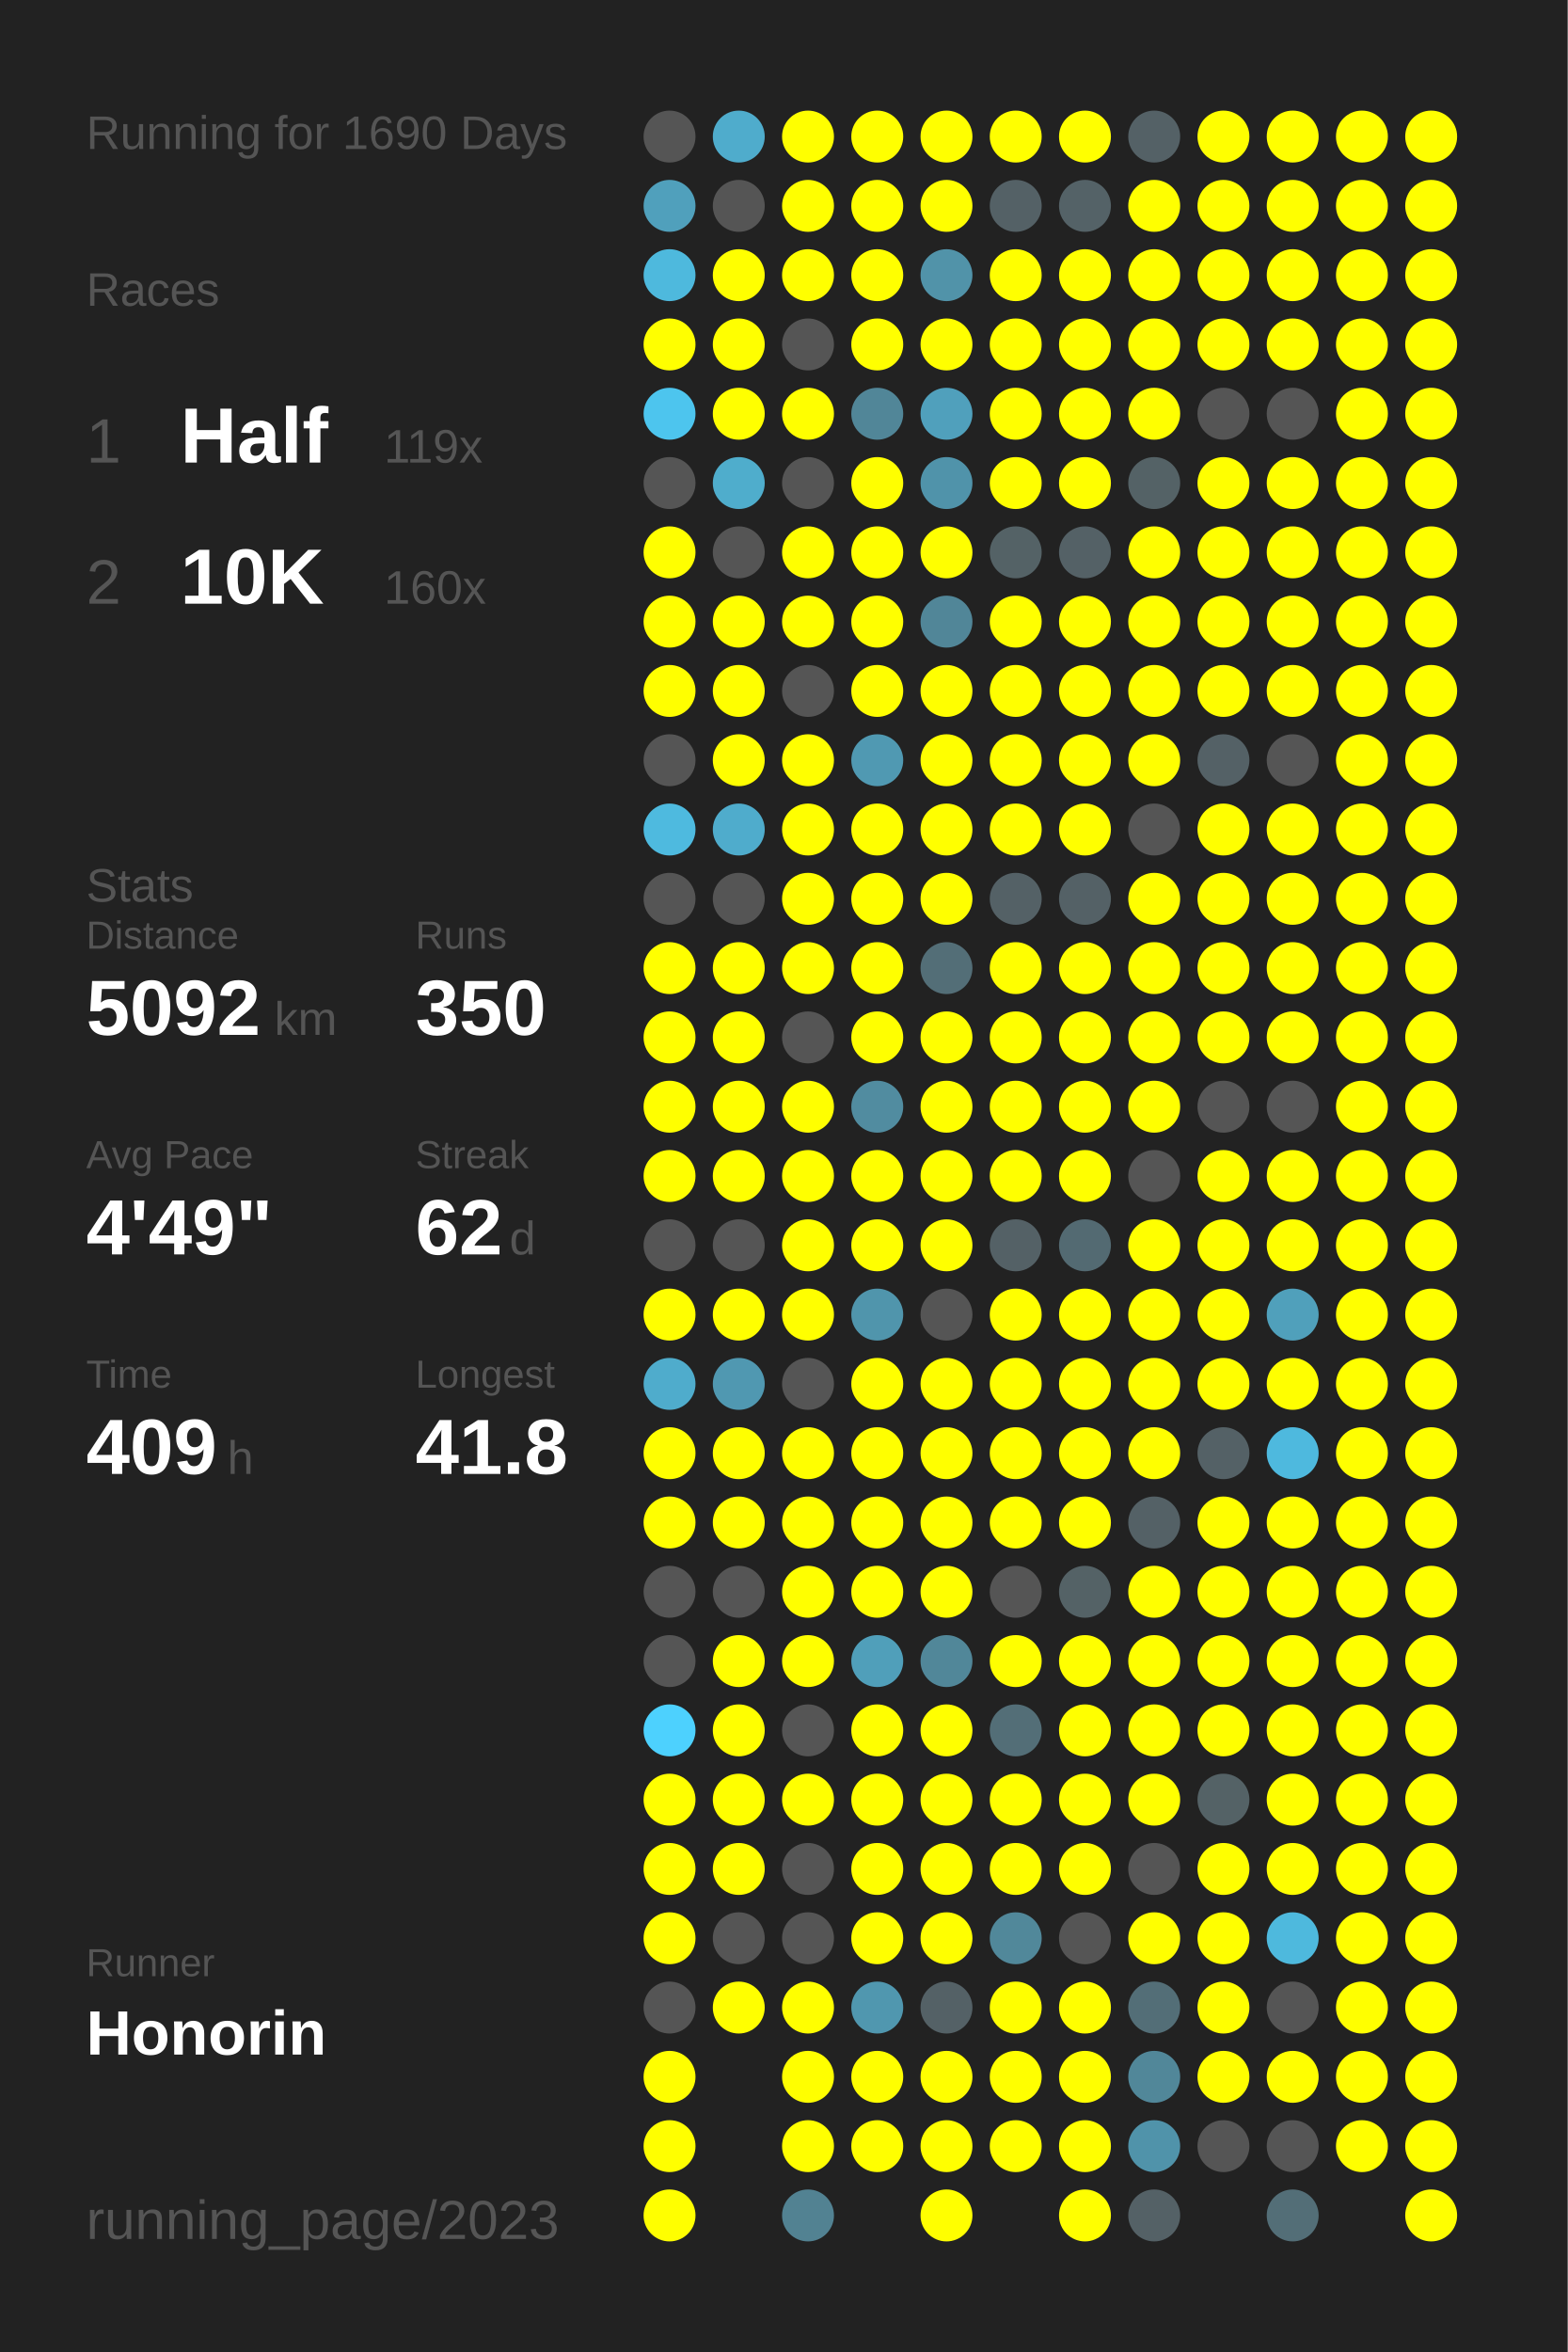
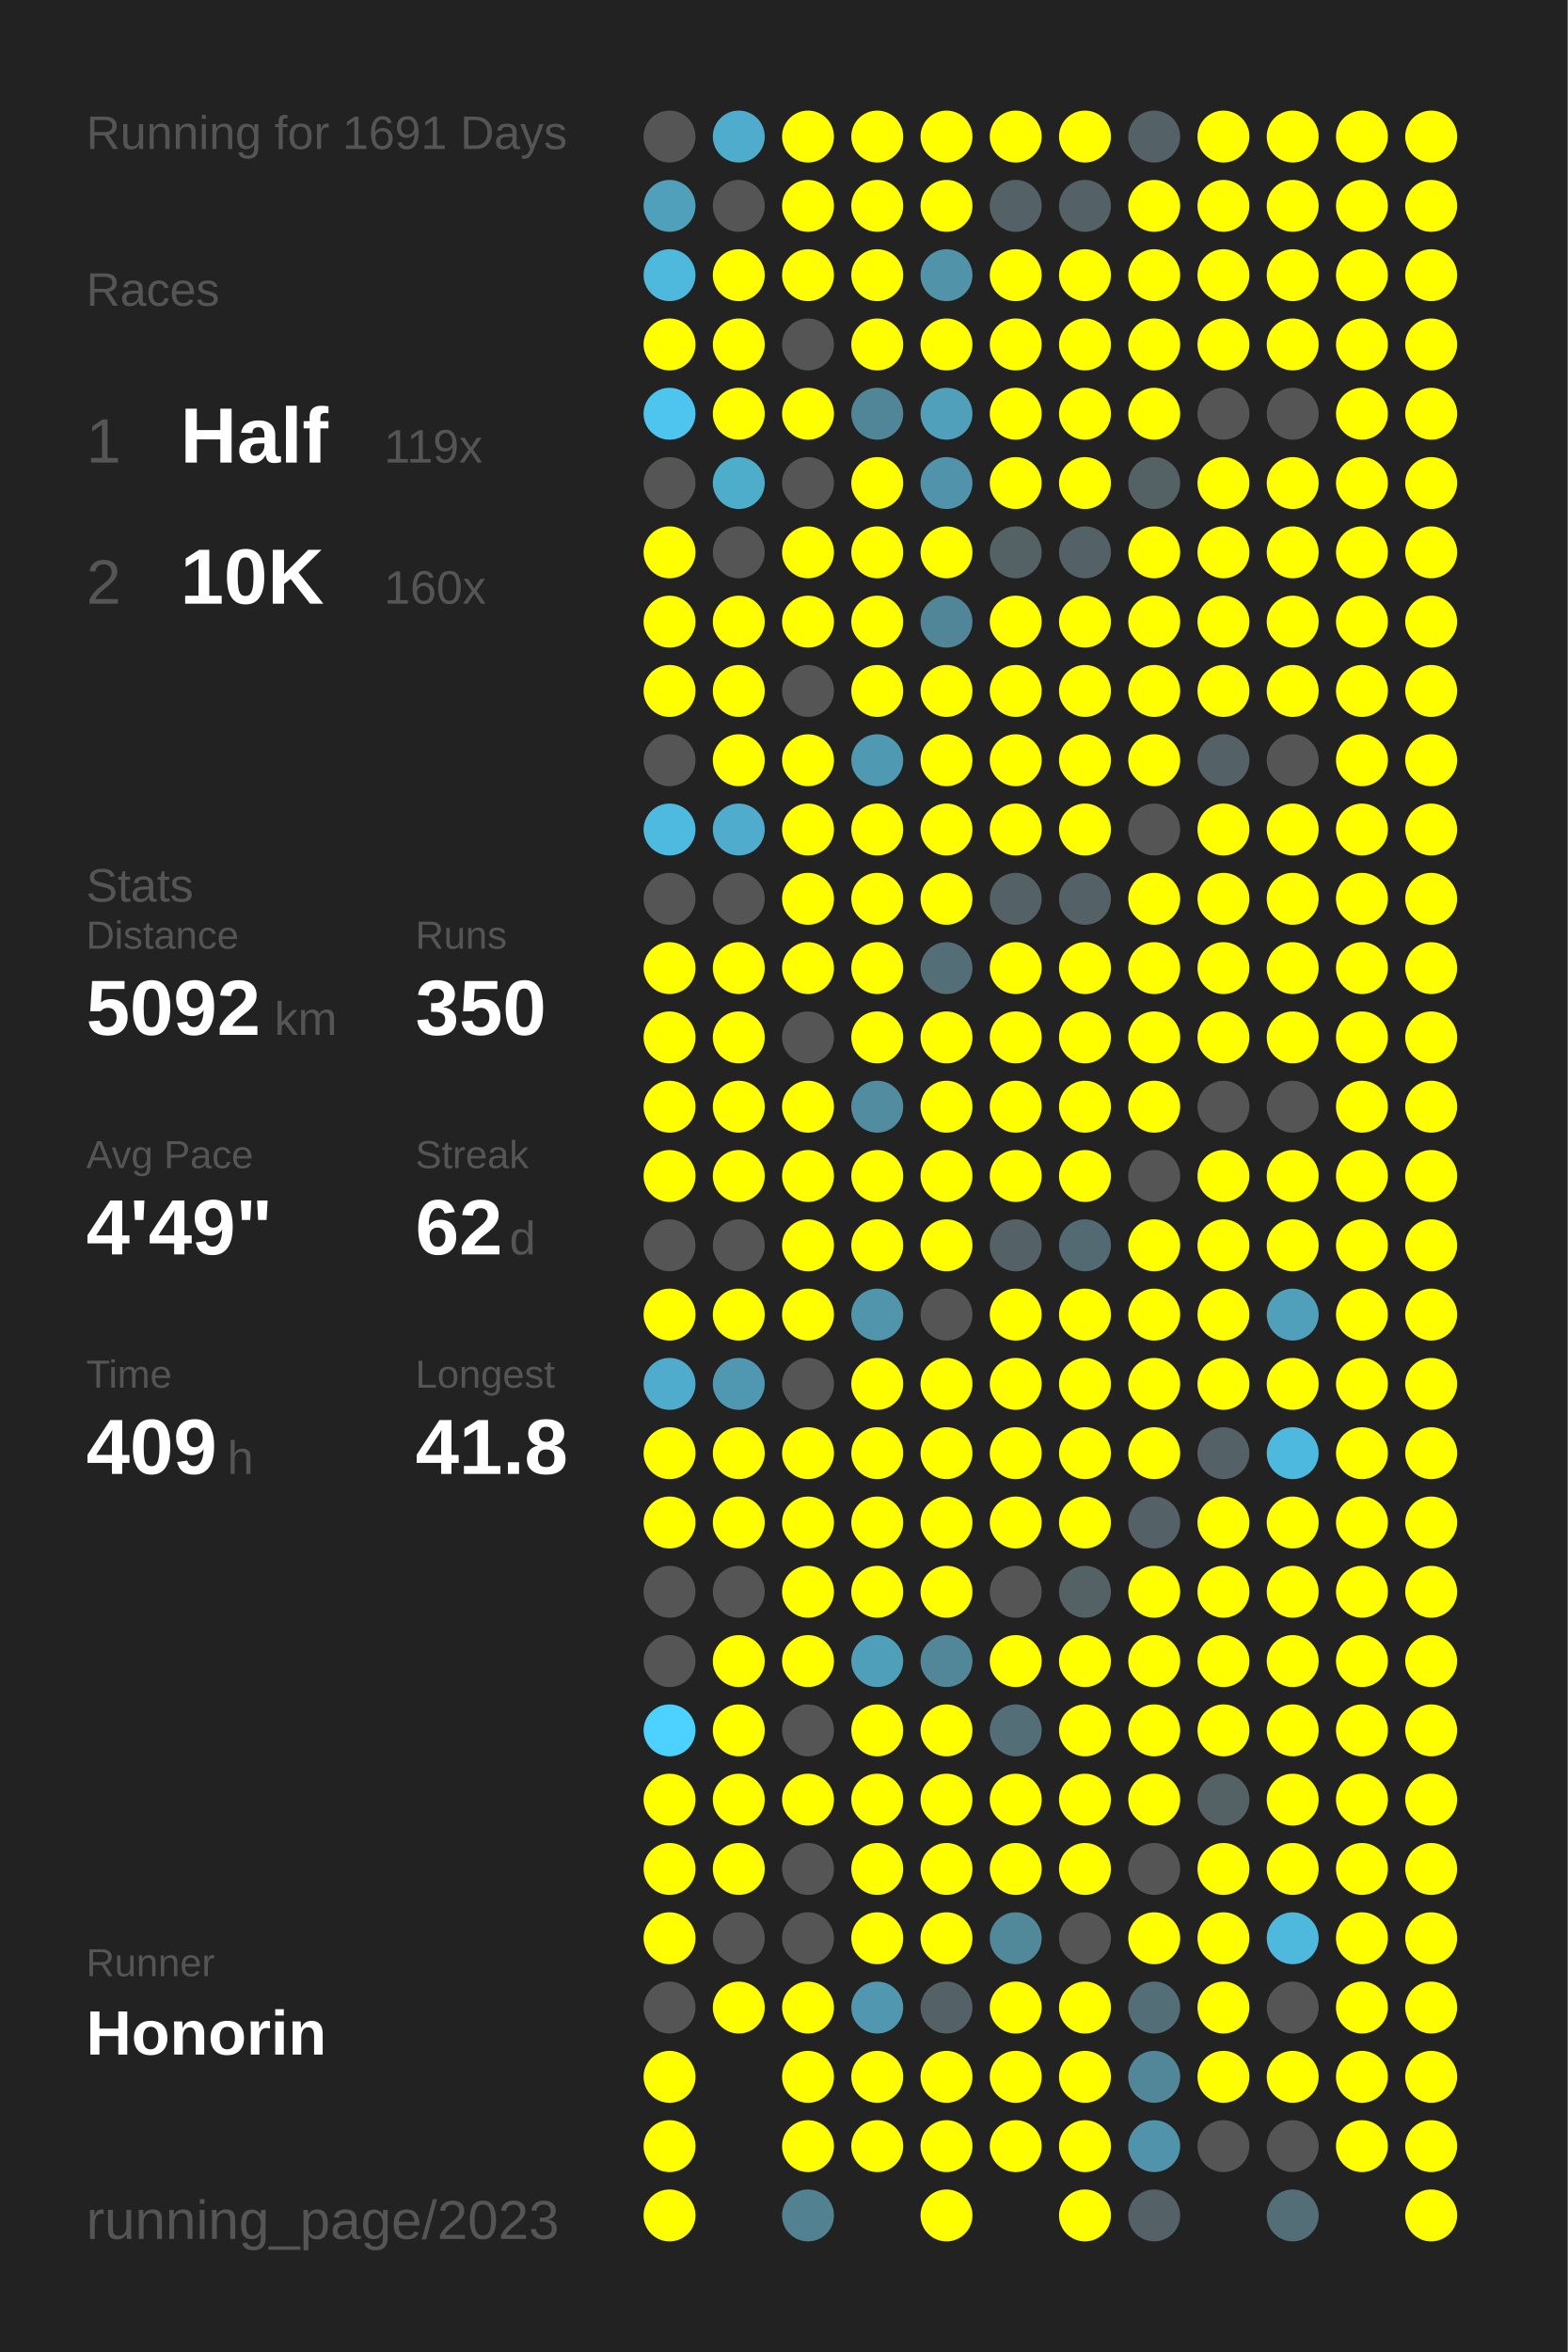
<svg xmlns="http://www.w3.org/2000/svg" baseProfile="full" height="300mm" version="1.1" viewBox="0,0,200,300" width="200mm">
  <defs />
  <rect fill="#222222" height="300" width="200" x="0" y="0" />
-   <text fill="#555555" style="font-size:6px; font-family:Arial;" x="11" y="19">Running for 1690 Days</text>
+   <text fill="#555555" style="font-size:6px; font-family:Arial;" x="11" y="19">Running for 1691 Days</text>
  <text fill="#555555" style="font-size:6px; font-family:Arial;" x="11" y="39">Races</text>
  <text fill="#555555" style="font-size:8px; font-family:Arial;" x="11" y="59">1</text>
  <text fill="#FFFFFF" style="font-size:10px; font-family:Arial; font-weight:bold;" x="23" y="59">Half</text>
  <text fill="#555555" style="font-size:6px; font-family:Arial;" x="49" y="59">119x</text>
  <text fill="#555555" style="font-size:8px; font-family:Arial;" x="11" y="77">2</text>
  <text fill="#FFFFFF" style="font-size:10px; font-family:Arial; font-weight:bold;" x="23" y="77">10K</text>
  <text fill="#555555" style="font-size:6px; font-family:Arial;" x="49" y="77">160x</text>
  <text fill="#555555" style="font-size:6px; font-family:Arial;" x="11" y="115">Stats</text>
  <text fill="#555555" style="font-size:5px; font-family:Arial;" x="11" y="121">Distance</text>
  <text fill="#FFFFFF" style="font-size:10px; font-family:Arial; font-weight:bold;" x="11" y="132">5092</text>
  <text fill="#555555" style="font-size:6px; font-family:Arial;" x="35" y="132">km</text>
  <text fill="#555555" style="font-size:5px; font-family:Arial;" x="53" y="121">Runs</text>
  <text fill="#FFFFFF" style="font-size:10px; font-family:Arial; font-weight:bold;" x="53" y="132">350</text>
  <text fill="#555555" style="font-size:5px; font-family:Arial;" x="11" y="149">Avg Pace</text>
  <text fill="#FFFFFF" style="font-size:10px; font-family:Arial; font-weight:bold;" x="11" y="160">4'49"</text>
  <text fill="#555555" style="font-size:5px; font-family:Arial;" x="53" y="149">Streak</text>
  <text fill="#FFFFFF" style="font-size:10px; font-family:Arial; font-weight:bold;" x="53" y="160">62</text>
  <text fill="#555555" style="font-size:6px; font-family:Arial;" x="65" y="160">d</text>
  <text fill="#555555" style="font-size:5px; font-family:Arial;" x="11" y="177">Time</text>
  <text fill="#FFFFFF" style="font-size:10px; font-family:Arial; font-weight:bold;" x="11" y="188">409</text>
  <text fill="#555555" style="font-size:6px; font-family:Arial;" x="29" y="188">h</text>
  <text fill="#555555" style="font-size:5px; font-family:Arial;" x="53" y="177">Longest</text>
  <text fill="#FFFFFF" style="font-size:10px; font-family:Arial; font-weight:bold;" x="53" y="188">41.8</text>
  <text fill="#555555" style="font-size:5px; font-family:Arial;" x="11" y="252.065">Runner</text>
  <text fill="#FFFFFF" style="font-size:8px; font-family:Arial; font-weight:bold;" x="11" y="262.065">Honorin</text>
  <text fill="#555555" style="font-size:7px; font-family:Arial;" x="11" y="285.581">running_page/2023</text>
  <circle cx="85.417" cy="17.419" fill="#555555" r="3.312" />
  <circle cx="85.417" cy="26.258" fill="#50a0bc" r="3.312" />
  <circle cx="85.417" cy="35.097" fill="#4eb9dd" r="3.312" />
  <circle cx="85.417" cy="43.935" fill="#FFFF00" r="3.312" />
  <circle cx="85.417" cy="52.774" fill="#4dc5ee" r="3.312" />
  <circle cx="85.417" cy="61.613" fill="#555555" r="3.312" />
  <circle cx="85.417" cy="70.452" fill="#FFFF00" r="3.312" />
  <circle cx="85.417" cy="79.29" fill="#FFFF00" r="3.312" />
  <circle cx="85.417" cy="88.129" fill="#FFFF00" r="3.312" />
  <circle cx="85.417" cy="96.968" fill="#555555" r="3.312" />
  <circle cx="85.417" cy="105.806" fill="#4ebadf" r="3.312" />
  <circle cx="85.417" cy="114.645" fill="#555555" r="3.312" />
  <circle cx="85.417" cy="123.484" fill="#FFFF00" r="3.312" />
  <circle cx="85.417" cy="132.323" fill="#FFFF00" r="3.312" />
  <circle cx="85.417" cy="141.161" fill="#FFFF00" r="3.312" />
  <circle cx="85.417" cy="150" fill="#FFFF00" r="3.312" />
  <circle cx="85.417" cy="158.839" fill="#555555" r="3.312" />
  <circle cx="85.417" cy="167.677" fill="#FFFF00" r="3.312" />
  <circle cx="85.417" cy="176.516" fill="#4faccc" r="3.312" />
  <circle cx="85.417" cy="185.355" fill="#FFFF00" r="3.312" />
  <circle cx="85.417" cy="194.194" fill="#FFFF00" r="3.312" />
  <circle cx="85.417" cy="203.032" fill="#555555" r="3.312" />
  <circle cx="85.417" cy="211.871" fill="#555555" r="3.312" />
  <circle cx="85.417" cy="220.71" fill="#4dd1fe" r="3.312" />
  <circle cx="85.417" cy="229.548" fill="#FFFF00" r="3.312" />
  <circle cx="85.417" cy="238.387" fill="#FFFF00" r="3.312" />
  <circle cx="85.417" cy="247.226" fill="#FFFF00" r="3.312" />
  <circle cx="85.417" cy="256.065" fill="#555555" r="3.312" />
  <circle cx="85.417" cy="264.903" fill="#FFFF00" r="3.312" />
  <circle cx="85.417" cy="273.742" fill="#FFFF00" r="3.312" />
  <circle cx="85.417" cy="282.581" fill="#FFFF00" r="3.312" />
  <circle cx="94.25" cy="17.419" fill="#4faccc" r="3.312" />
  <circle cx="94.25" cy="26.258" fill="#555555" r="3.312" />
  <circle cx="94.25" cy="35.097" fill="#FFFF00" r="3.312" />
  <circle cx="94.25" cy="43.935" fill="#FFFF00" r="3.312" />
  <circle cx="94.25" cy="52.774" fill="#FFFF00" r="3.312" />
  <circle cx="94.25" cy="61.613" fill="#4fadcc" r="3.312" />
  <circle cx="94.25" cy="70.452" fill="#555555" r="3.312" />
  <circle cx="94.25" cy="79.29" fill="#FFFF00" r="3.312" />
  <circle cx="94.25" cy="88.129" fill="#FFFF00" r="3.312" />
  <circle cx="94.25" cy="96.968" fill="#FFFF00" r="3.312" />
  <circle cx="94.25" cy="105.806" fill="#4faccc" r="3.312" />
  <circle cx="94.25" cy="114.645" fill="#555555" r="3.312" />
  <circle cx="94.25" cy="123.484" fill="#FFFF00" r="3.312" />
  <circle cx="94.25" cy="132.323" fill="#FFFF00" r="3.312" />
  <circle cx="94.25" cy="141.161" fill="#FFFF00" r="3.312" />
  <circle cx="94.25" cy="150" fill="#FFFF00" r="3.312" />
  <circle cx="94.25" cy="158.839" fill="#555555" r="3.312" />
  <circle cx="94.25" cy="167.677" fill="#FFFF00" r="3.312" />
  <circle cx="94.25" cy="176.516" fill="#5098b1" r="3.312" />
  <circle cx="94.25" cy="185.355" fill="#FFFF00" r="3.312" />
  <circle cx="94.25" cy="194.194" fill="#FFFF00" r="3.312" />
  <circle cx="94.25" cy="203.032" fill="#555555" r="3.312" />
  <circle cx="94.25" cy="211.871" fill="#FFFF00" r="3.312" />
  <circle cx="94.25" cy="220.71" fill="#FFFF00" r="3.312" />
  <circle cx="94.25" cy="229.548" fill="#FFFF00" r="3.312" />
  <circle cx="94.25" cy="238.387" fill="#FFFF00" r="3.312" />
  <circle cx="94.25" cy="247.226" fill="#555555" r="3.312" />
  <circle cx="94.25" cy="256.065" fill="#FFFF00" r="3.312" />
  <circle cx="103.083" cy="17.419" fill="#FFFF00" r="3.312" />
  <circle cx="103.083" cy="26.258" fill="#FFFF00" r="3.312" />
  <circle cx="103.083" cy="35.097" fill="#FFFF00" r="3.312" />
  <circle cx="103.083" cy="43.935" fill="#555555" r="3.312" />
  <circle cx="103.083" cy="52.774" fill="#FFFF00" r="3.312" />
  <circle cx="103.083" cy="61.613" fill="#555555" r="3.312" />
  <circle cx="103.083" cy="70.452" fill="#FFFF00" r="3.312" />
  <circle cx="103.083" cy="79.29" fill="#FFFF00" r="3.312" />
  <circle cx="103.083" cy="88.129" fill="#555555" r="3.312" />
  <circle cx="103.083" cy="96.968" fill="#FFFF00" r="3.312" />
  <circle cx="103.083" cy="105.806" fill="#FFFF00" r="3.312" />
  <circle cx="103.083" cy="114.645" fill="#FFFF00" r="3.312" />
  <circle cx="103.083" cy="123.484" fill="#FFFF00" r="3.312" />
  <circle cx="103.083" cy="132.323" fill="#555555" r="3.312" />
  <circle cx="103.083" cy="141.161" fill="#FFFF00" r="3.312" />
  <circle cx="103.083" cy="150" fill="#FFFF00" r="3.312" />
  <circle cx="103.083" cy="158.839" fill="#FFFF00" r="3.312" />
  <circle cx="103.083" cy="167.677" fill="#FFFF00" r="3.312" />
  <circle cx="103.083" cy="176.516" fill="#555555" r="3.312" />
  <circle cx="103.083" cy="185.355" fill="#FFFF00" r="3.312" />
  <circle cx="103.083" cy="194.194" fill="#FFFF00" r="3.312" />
  <circle cx="103.083" cy="203.032" fill="#FFFF00" r="3.312" />
  <circle cx="103.083" cy="211.871" fill="#FFFF00" r="3.312" />
  <circle cx="103.083" cy="220.71" fill="#555555" r="3.312" />
  <circle cx="103.083" cy="229.548" fill="#FFFF00" r="3.312" />
  <circle cx="103.083" cy="238.387" fill="#555555" r="3.312" />
  <circle cx="103.083" cy="247.226" fill="#555555" r="3.312" />
  <circle cx="103.083" cy="256.065" fill="#FFFF00" r="3.312" />
  <circle cx="103.083" cy="264.903" fill="#FFFF00" r="3.312" />
  <circle cx="103.083" cy="273.742" fill="#FFFF00" r="3.312" />
  <circle cx="103.083" cy="282.581" fill="#528292" r="3.312" />
  <circle cx="111.917" cy="17.419" fill="#FFFF00" r="3.312" />
  <circle cx="111.917" cy="26.258" fill="#FFFF00" r="3.312" />
  <circle cx="111.917" cy="35.097" fill="#FFFF00" r="3.312" />
  <circle cx="111.917" cy="43.935" fill="#FFFF00" r="3.312" />
  <circle cx="111.917" cy="52.774" fill="#518698" r="3.312" />
  <circle cx="111.917" cy="61.613" fill="#FFFF00" r="3.312" />
  <circle cx="111.917" cy="70.452" fill="#FFFF00" r="3.312" />
  <circle cx="111.917" cy="79.29" fill="#FFFF00" r="3.312" />
  <circle cx="111.917" cy="88.129" fill="#FFFF00" r="3.312" />
  <circle cx="111.917" cy="96.968" fill="#5099b2" r="3.312" />
  <circle cx="111.917" cy="105.806" fill="#FFFF00" r="3.312" />
  <circle cx="111.917" cy="114.645" fill="#FFFF00" r="3.312" />
  <circle cx="111.917" cy="123.484" fill="#FFFF00" r="3.312" />
  <circle cx="111.917" cy="132.323" fill="#FFFF00" r="3.312" />
  <circle cx="111.917" cy="141.161" fill="#518ca0" r="3.312" />
  <circle cx="111.917" cy="150" fill="#FFFF00" r="3.312" />
  <circle cx="111.917" cy="158.839" fill="#FFFF00" r="3.312" />
  <circle cx="111.917" cy="167.677" fill="#5095ac" r="3.312" />
  <circle cx="111.917" cy="176.516" fill="#FFFF00" r="3.312" />
  <circle cx="111.917" cy="185.355" fill="#FFFF00" r="3.312" />
  <circle cx="111.917" cy="194.194" fill="#FFFF00" r="3.312" />
  <circle cx="111.917" cy="203.032" fill="#FFFF00" r="3.312" />
  <circle cx="111.917" cy="211.871" fill="#509fba" r="3.312" />
  <circle cx="111.917" cy="220.71" fill="#FFFF00" r="3.312" />
  <circle cx="111.917" cy="229.548" fill="#FFFF00" r="3.312" />
  <circle cx="111.917" cy="238.387" fill="#FFFF00" r="3.312" />
  <circle cx="111.917" cy="247.226" fill="#FFFF00" r="3.312" />
  <circle cx="111.917" cy="256.065" fill="#5097af" r="3.312" />
  <circle cx="111.917" cy="264.903" fill="#FFFF00" r="3.312" />
  <circle cx="111.917" cy="273.742" fill="#FFFF00" r="3.312" />
  <circle cx="120.75" cy="17.419" fill="#FFFF00" r="3.312" />
  <circle cx="120.75" cy="26.258" fill="#FFFF00" r="3.312" />
  <circle cx="120.75" cy="35.097" fill="#5193a9" r="3.312" />
  <circle cx="120.75" cy="43.935" fill="#FFFF00" r="3.312" />
  <circle cx="120.75" cy="52.774" fill="#50a0bc" r="3.312" />
  <circle cx="120.75" cy="61.613" fill="#5093aa" r="3.312" />
  <circle cx="120.75" cy="70.452" fill="#FFFF00" r="3.312" />
  <circle cx="120.75" cy="79.29" fill="#518698" r="3.312" />
  <circle cx="120.75" cy="88.129" fill="#FFFF00" r="3.312" />
  <circle cx="120.75" cy="96.968" fill="#FFFF00" r="3.312" />
  <circle cx="120.75" cy="105.806" fill="#FFFF00" r="3.312" />
  <circle cx="120.75" cy="114.645" fill="#FFFF00" r="3.312" />
  <circle cx="120.75" cy="123.484" fill="#536e77" r="3.312" />
  <circle cx="120.75" cy="132.323" fill="#FFFF00" r="3.312" />
  <circle cx="120.75" cy="141.161" fill="#FFFF00" r="3.312" />
  <circle cx="120.75" cy="150" fill="#FFFF00" r="3.312" />
  <circle cx="120.75" cy="158.839" fill="#FFFF00" r="3.312" />
  <circle cx="120.75" cy="167.677" fill="#555555" r="3.312" />
  <circle cx="120.75" cy="176.516" fill="#FFFF00" r="3.312" />
  <circle cx="120.75" cy="185.355" fill="#FFFF00" r="3.312" />
  <circle cx="120.75" cy="194.194" fill="#FFFF00" r="3.312" />
  <circle cx="120.75" cy="203.032" fill="#FFFF00" r="3.312" />
  <circle cx="120.75" cy="211.871" fill="#518799" r="3.312" />
  <circle cx="120.75" cy="220.71" fill="#FFFF00" r="3.312" />
  <circle cx="120.75" cy="229.548" fill="#FFFF00" r="3.312" />
  <circle cx="120.75" cy="238.387" fill="#FFFF00" r="3.312" />
  <circle cx="120.75" cy="247.226" fill="#FFFF00" r="3.312" />
  <circle cx="120.75" cy="256.065" fill="#546166" r="3.312" />
  <circle cx="120.75" cy="264.903" fill="#FFFF00" r="3.312" />
  <circle cx="120.75" cy="273.742" fill="#FFFF00" r="3.312" />
  <circle cx="120.75" cy="282.581" fill="#FFFF00" r="3.312" />
  <circle cx="129.583" cy="17.419" fill="#FFFF00" r="3.312" />
  <circle cx="129.583" cy="26.258" fill="#546166" r="3.312" />
  <circle cx="129.583" cy="35.097" fill="#FFFF00" r="3.312" />
  <circle cx="129.583" cy="43.935" fill="#FFFF00" r="3.312" />
  <circle cx="129.583" cy="52.774" fill="#FFFF00" r="3.312" />
  <circle cx="129.583" cy="61.613" fill="#FFFF00" r="3.312" />
  <circle cx="129.583" cy="70.452" fill="#546266" r="3.312" />
  <circle cx="129.583" cy="79.29" fill="#FFFF00" r="3.312" />
  <circle cx="129.583" cy="88.129" fill="#FFFF00" r="3.312" />
  <circle cx="129.583" cy="96.968" fill="#FFFF00" r="3.312" />
  <circle cx="129.583" cy="105.806" fill="#FFFF00" r="3.312" />
  <circle cx="129.583" cy="114.645" fill="#546166" r="3.312" />
  <circle cx="129.583" cy="123.484" fill="#FFFF00" r="3.312" />
  <circle cx="129.583" cy="132.323" fill="#FFFF00" r="3.312" />
  <circle cx="129.583" cy="141.161" fill="#FFFF00" r="3.312" />
  <circle cx="129.583" cy="150" fill="#FFFF00" r="3.312" />
  <circle cx="129.583" cy="158.839" fill="#546166" r="3.312" />
  <circle cx="129.583" cy="167.677" fill="#FFFF00" r="3.312" />
  <circle cx="129.583" cy="176.516" fill="#FFFF00" r="3.312" />
  <circle cx="129.583" cy="185.355" fill="#FFFF00" r="3.312" />
  <circle cx="129.583" cy="194.194" fill="#FFFF00" r="3.312" />
  <circle cx="129.583" cy="203.032" fill="#555555" r="3.312" />
  <circle cx="129.583" cy="211.871" fill="#FFFF00" r="3.312" />
  <circle cx="129.583" cy="220.71" fill="#536e77" r="3.312" />
  <circle cx="129.583" cy="229.548" fill="#FFFF00" r="3.312" />
  <circle cx="129.583" cy="238.387" fill="#FFFF00" r="3.312" />
  <circle cx="129.583" cy="247.226" fill="#51889a" r="3.312" />
  <circle cx="129.583" cy="256.065" fill="#FFFF00" r="3.312" />
  <circle cx="129.583" cy="264.903" fill="#FFFF00" r="3.312" />
  <circle cx="129.583" cy="273.742" fill="#FFFF00" r="3.312" />
  <circle cx="138.417" cy="17.419" fill="#FFFF00" r="3.312" />
  <circle cx="138.417" cy="26.258" fill="#546267" r="3.312" />
  <circle cx="138.417" cy="35.097" fill="#FFFF00" r="3.312" />
  <circle cx="138.417" cy="43.935" fill="#FFFF00" r="3.312" />
  <circle cx="138.417" cy="52.774" fill="#FFFF00" r="3.312" />
  <circle cx="138.417" cy="61.613" fill="#FFFF00" r="3.312" />
  <circle cx="138.417" cy="70.452" fill="#546166" r="3.312" />
  <circle cx="138.417" cy="79.29" fill="#FFFF00" r="3.312" />
  <circle cx="138.417" cy="88.129" fill="#FFFF00" r="3.312" />
  <circle cx="138.417" cy="96.968" fill="#FFFF00" r="3.312" />
  <circle cx="138.417" cy="105.806" fill="#FFFF00" r="3.312" />
  <circle cx="138.417" cy="114.645" fill="#546166" r="3.312" />
  <circle cx="138.417" cy="123.484" fill="#FFFF00" r="3.312" />
  <circle cx="138.417" cy="132.323" fill="#FFFF00" r="3.312" />
  <circle cx="138.417" cy="141.161" fill="#FFFF00" r="3.312" />
  <circle cx="138.417" cy="150" fill="#FFFF00" r="3.312" />
  <circle cx="138.417" cy="158.839" fill="#536a72" r="3.312" />
  <circle cx="138.417" cy="167.677" fill="#FFFF00" r="3.312" />
  <circle cx="138.417" cy="176.516" fill="#FFFF00" r="3.312" />
  <circle cx="138.417" cy="185.355" fill="#FFFF00" r="3.312" />
  <circle cx="138.417" cy="194.194" fill="#FFFF00" r="3.312" />
  <circle cx="138.417" cy="203.032" fill="#546266" r="3.312" />
  <circle cx="138.417" cy="211.871" fill="#FFFF00" r="3.312" />
  <circle cx="138.417" cy="220.71" fill="#FFFF00" r="3.312" />
  <circle cx="138.417" cy="229.548" fill="#FFFF00" r="3.312" />
  <circle cx="138.417" cy="238.387" fill="#FFFF00" r="3.312" />
  <circle cx="138.417" cy="247.226" fill="#555555" r="3.312" />
  <circle cx="138.417" cy="256.065" fill="#FFFF00" r="3.312" />
  <circle cx="138.417" cy="264.903" fill="#FFFF00" r="3.312" />
  <circle cx="138.417" cy="273.742" fill="#FFFF00" r="3.312" />
  <circle cx="138.417" cy="282.581" fill="#FFFF00" r="3.312" />
  <circle cx="147.25" cy="17.419" fill="#546166" r="3.312" />
  <circle cx="147.25" cy="26.258" fill="#FFFF00" r="3.312" />
  <circle cx="147.25" cy="35.097" fill="#FFFF00" r="3.312" />
  <circle cx="147.25" cy="43.935" fill="#FFFF00" r="3.312" />
  <circle cx="147.25" cy="52.774" fill="#FFFF00" r="3.312" />
  <circle cx="147.25" cy="61.613" fill="#546266" r="3.312" />
  <circle cx="147.25" cy="70.452" fill="#FFFF00" r="3.312" />
  <circle cx="147.25" cy="79.29" fill="#FFFF00" r="3.312" />
  <circle cx="147.25" cy="88.129" fill="#FFFF00" r="3.312" />
  <circle cx="147.25" cy="96.968" fill="#FFFF00" r="3.312" />
  <circle cx="147.25" cy="105.806" fill="#555555" r="3.312" />
  <circle cx="147.25" cy="114.645" fill="#FFFF00" r="3.312" />
  <circle cx="147.25" cy="123.484" fill="#FFFF00" r="3.312" />
  <circle cx="147.25" cy="132.323" fill="#FFFF00" r="3.312" />
  <circle cx="147.25" cy="141.161" fill="#FFFF00" r="3.312" />
  <circle cx="147.25" cy="150" fill="#555555" r="3.312" />
  <circle cx="147.25" cy="158.839" fill="#FFFF00" r="3.312" />
  <circle cx="147.25" cy="167.677" fill="#FFFF00" r="3.312" />
  <circle cx="147.25" cy="176.516" fill="#FFFF00" r="3.312" />
  <circle cx="147.25" cy="185.355" fill="#FFFF00" r="3.312" />
  <circle cx="147.25" cy="194.194" fill="#546166" r="3.312" />
  <circle cx="147.25" cy="203.032" fill="#FFFF00" r="3.312" />
  <circle cx="147.25" cy="211.871" fill="#FFFF00" r="3.312" />
  <circle cx="147.25" cy="220.71" fill="#FFFF00" r="3.312" />
  <circle cx="147.25" cy="229.548" fill="#FFFF00" r="3.312" />
  <circle cx="147.25" cy="238.387" fill="#555555" r="3.312" />
  <circle cx="147.25" cy="247.226" fill="#FFFF00" r="3.312" />
  <circle cx="147.25" cy="256.065" fill="#536e77" r="3.312" />
  <circle cx="147.25" cy="264.903" fill="#518799" r="3.312" />
  <circle cx="147.25" cy="273.742" fill="#5093aa" r="3.312" />
  <circle cx="147.25" cy="282.581" fill="#546166" r="3.312" />
  <circle cx="156.083" cy="17.419" fill="#FFFF00" r="3.312" />
  <circle cx="156.083" cy="26.258" fill="#FFFF00" r="3.312" />
  <circle cx="156.083" cy="35.097" fill="#FFFF00" r="3.312" />
  <circle cx="156.083" cy="43.935" fill="#FFFF00" r="3.312" />
  <circle cx="156.083" cy="52.774" fill="#555555" r="3.312" />
  <circle cx="156.083" cy="61.613" fill="#FFFF00" r="3.312" />
  <circle cx="156.083" cy="70.452" fill="#FFFF00" r="3.312" />
  <circle cx="156.083" cy="79.29" fill="#FFFF00" r="3.312" />
  <circle cx="156.083" cy="88.129" fill="#FFFF00" r="3.312" />
  <circle cx="156.083" cy="96.968" fill="#546166" r="3.312" />
  <circle cx="156.083" cy="105.806" fill="#FFFF00" r="3.312" />
  <circle cx="156.083" cy="114.645" fill="#FFFF00" r="3.312" />
  <circle cx="156.083" cy="123.484" fill="#FFFF00" r="3.312" />
  <circle cx="156.083" cy="132.323" fill="#FFFF00" r="3.312" />
  <circle cx="156.083" cy="141.161" fill="#555555" r="3.312" />
  <circle cx="156.083" cy="150" fill="#FFFF00" r="3.312" />
  <circle cx="156.083" cy="158.839" fill="#FFFF00" r="3.312" />
  <circle cx="156.083" cy="167.677" fill="#FFFF00" r="3.312" />
  <circle cx="156.083" cy="176.516" fill="#FFFF00" r="3.312" />
  <circle cx="156.083" cy="185.355" fill="#546166" r="3.312" />
  <circle cx="156.083" cy="194.194" fill="#FFFF00" r="3.312" />
  <circle cx="156.083" cy="203.032" fill="#FFFF00" r="3.312" />
  <circle cx="156.083" cy="211.871" fill="#FFFF00" r="3.312" />
  <circle cx="156.083" cy="220.71" fill="#FFFF00" r="3.312" />
  <circle cx="156.083" cy="229.548" fill="#546266" r="3.312" />
  <circle cx="156.083" cy="238.387" fill="#FFFF00" r="3.312" />
  <circle cx="156.083" cy="247.226" fill="#FFFF00" r="3.312" />
  <circle cx="156.083" cy="256.065" fill="#FFFF00" r="3.312" />
  <circle cx="156.083" cy="264.903" fill="#FFFF00" r="3.312" />
  <circle cx="156.083" cy="273.742" fill="#555555" r="3.312" />
  <circle cx="164.917" cy="17.419" fill="#FFFF00" r="3.312" />
  <circle cx="164.917" cy="26.258" fill="#FFFF00" r="3.312" />
  <circle cx="164.917" cy="35.097" fill="#FFFF00" r="3.312" />
  <circle cx="164.917" cy="43.935" fill="#FFFF00" r="3.312" />
  <circle cx="164.917" cy="52.774" fill="#555555" r="3.312" />
  <circle cx="164.917" cy="61.613" fill="#FFFF00" r="3.312" />
  <circle cx="164.917" cy="70.452" fill="#FFFF00" r="3.312" />
  <circle cx="164.917" cy="79.29" fill="#FFFF00" r="3.312" />
  <circle cx="164.917" cy="88.129" fill="#FFFF00" r="3.312" />
  <circle cx="164.917" cy="96.968" fill="#555555" r="3.312" />
  <circle cx="164.917" cy="105.806" fill="#FFFF00" r="3.312" />
  <circle cx="164.917" cy="114.645" fill="#FFFF00" r="3.312" />
  <circle cx="164.917" cy="123.484" fill="#FFFF00" r="3.312" />
  <circle cx="164.917" cy="132.323" fill="#FFFF00" r="3.312" />
  <circle cx="164.917" cy="141.161" fill="#555555" r="3.312" />
  <circle cx="164.917" cy="150" fill="#FFFF00" r="3.312" />
  <circle cx="164.917" cy="158.839" fill="#FFFF00" r="3.312" />
  <circle cx="164.917" cy="167.677" fill="#50a0bb" r="3.312" />
  <circle cx="164.917" cy="176.516" fill="#FFFF00" r="3.312" />
  <circle cx="164.917" cy="185.355" fill="#4eb9de" r="3.312" />
  <circle cx="164.917" cy="194.194" fill="#FFFF00" r="3.312" />
  <circle cx="164.917" cy="203.032" fill="#FFFF00" r="3.312" />
  <circle cx="164.917" cy="211.871" fill="#FFFF00" r="3.312" />
  <circle cx="164.917" cy="220.71" fill="#FFFF00" r="3.312" />
  <circle cx="164.917" cy="229.548" fill="#FFFF00" r="3.312" />
  <circle cx="164.917" cy="238.387" fill="#FFFF00" r="3.312" />
  <circle cx="164.917" cy="247.226" fill="#4eb9dd" r="3.312" />
  <circle cx="164.917" cy="256.065" fill="#555555" r="3.312" />
  <circle cx="164.917" cy="264.903" fill="#FFFF00" r="3.312" />
  <circle cx="164.917" cy="273.742" fill="#555555" r="3.312" />
  <circle cx="164.917" cy="282.581" fill="#536e77" r="3.312" />
  <circle cx="173.75" cy="17.419" fill="#FFFF00" r="3.312" />
  <circle cx="173.75" cy="26.258" fill="#FFFF00" r="3.312" />
  <circle cx="173.75" cy="35.097" fill="#FFFF00" r="3.312" />
  <circle cx="173.75" cy="43.935" fill="#FFFF00" r="3.312" />
  <circle cx="173.75" cy="52.774" fill="#FFFF00" r="3.312" />
  <circle cx="173.75" cy="61.613" fill="#FFFF00" r="3.312" />
  <circle cx="173.75" cy="70.452" fill="#FFFF00" r="3.312" />
  <circle cx="173.75" cy="79.29" fill="#FFFF00" r="3.312" />
  <circle cx="173.75" cy="88.129" fill="#FFFF00" r="3.312" />
  <circle cx="173.75" cy="96.968" fill="#FFFF00" r="3.312" />
  <circle cx="173.75" cy="105.806" fill="#FFFF00" r="3.312" />
  <circle cx="173.75" cy="114.645" fill="#FFFF00" r="3.312" />
  <circle cx="173.75" cy="123.484" fill="#FFFF00" r="3.312" />
  <circle cx="173.75" cy="132.323" fill="#FFFF00" r="3.312" />
  <circle cx="173.75" cy="141.161" fill="#FFFF00" r="3.312" />
  <circle cx="173.75" cy="150" fill="#FFFF00" r="3.312" />
  <circle cx="173.75" cy="158.839" fill="#FFFF00" r="3.312" />
  <circle cx="173.75" cy="167.677" fill="#FFFF00" r="3.312" />
  <circle cx="173.75" cy="176.516" fill="#FFFF00" r="3.312" />
  <circle cx="173.75" cy="185.355" fill="#FFFF00" r="3.312" />
  <circle cx="173.75" cy="194.194" fill="#FFFF00" r="3.312" />
  <circle cx="173.75" cy="203.032" fill="#FFFF00" r="3.312" />
  <circle cx="173.75" cy="211.871" fill="#FFFF00" r="3.312" />
  <circle cx="173.75" cy="220.71" fill="#FFFF00" r="3.312" />
  <circle cx="173.75" cy="229.548" fill="#FFFF00" r="3.312" />
  <circle cx="173.75" cy="238.387" fill="#FFFF00" r="3.312" />
  <circle cx="173.75" cy="247.226" fill="#FFFF00" r="3.312" />
  <circle cx="173.75" cy="256.065" fill="#FFFF00" r="3.312" />
  <circle cx="173.75" cy="264.903" fill="#FFFF00" r="3.312" />
  <circle cx="173.75" cy="273.742" fill="#FFFF00" r="3.312" />
  <circle cx="182.583" cy="17.419" fill="#FFFF00" r="3.312" />
  <circle cx="182.583" cy="26.258" fill="#FFFF00" r="3.312" />
  <circle cx="182.583" cy="35.097" fill="#FFFF00" r="3.312" />
  <circle cx="182.583" cy="43.935" fill="#FFFF00" r="3.312" />
  <circle cx="182.583" cy="52.774" fill="#FFFF00" r="3.312" />
  <circle cx="182.583" cy="61.613" fill="#FFFF00" r="3.312" />
  <circle cx="182.583" cy="70.452" fill="#FFFF00" r="3.312" />
  <circle cx="182.583" cy="79.29" fill="#FFFF00" r="3.312" />
  <circle cx="182.583" cy="88.129" fill="#FFFF00" r="3.312" />
  <circle cx="182.583" cy="96.968" fill="#FFFF00" r="3.312" />
  <circle cx="182.583" cy="105.806" fill="#FFFF00" r="3.312" />
  <circle cx="182.583" cy="114.645" fill="#FFFF00" r="3.312" />
  <circle cx="182.583" cy="123.484" fill="#FFFF00" r="3.312" />
  <circle cx="182.583" cy="132.323" fill="#FFFF00" r="3.312" />
  <circle cx="182.583" cy="141.161" fill="#FFFF00" r="3.312" />
  <circle cx="182.583" cy="150" fill="#FFFF00" r="3.312" />
  <circle cx="182.583" cy="158.839" fill="#FFFF00" r="3.312" />
  <circle cx="182.583" cy="167.677" fill="#FFFF00" r="3.312" />
  <circle cx="182.583" cy="176.516" fill="#FFFF00" r="3.312" />
  <circle cx="182.583" cy="185.355" fill="#FFFF00" r="3.312" />
  <circle cx="182.583" cy="194.194" fill="#FFFF00" r="3.312" />
  <circle cx="182.583" cy="203.032" fill="#FFFF00" r="3.312" />
  <circle cx="182.583" cy="211.871" fill="#FFFF00" r="3.312" />
  <circle cx="182.583" cy="220.71" fill="#FFFF00" r="3.312" />
  <circle cx="182.583" cy="229.548" fill="#FFFF00" r="3.312" />
  <circle cx="182.583" cy="238.387" fill="#FFFF00" r="3.312" />
  <circle cx="182.583" cy="247.226" fill="#FFFF00" r="3.312" />
  <circle cx="182.583" cy="256.065" fill="#FFFF00" r="3.312" />
  <circle cx="182.583" cy="264.903" fill="#FFFF00" r="3.312" />
  <circle cx="182.583" cy="273.742" fill="#FFFF00" r="3.312" />
  <circle cx="182.583" cy="282.581" fill="#FFFF00" r="3.312" />
</svg>
